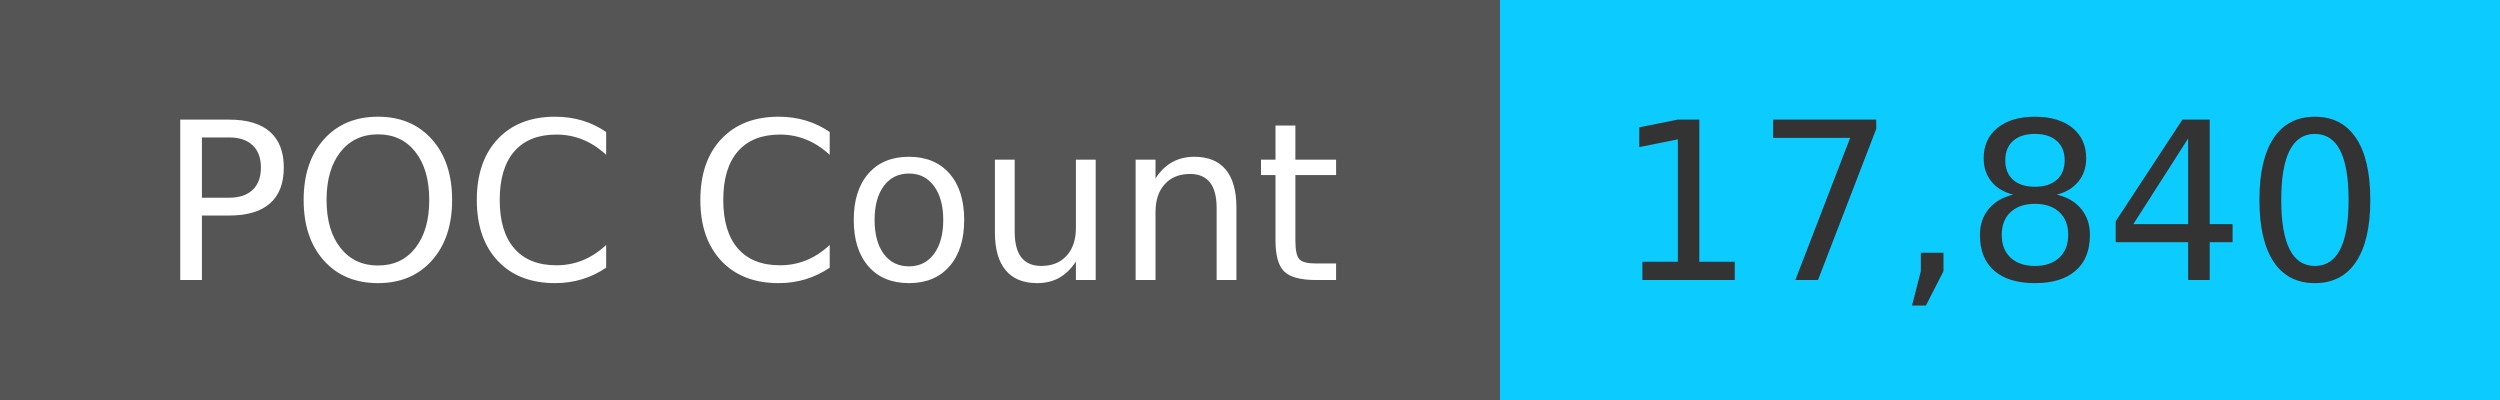
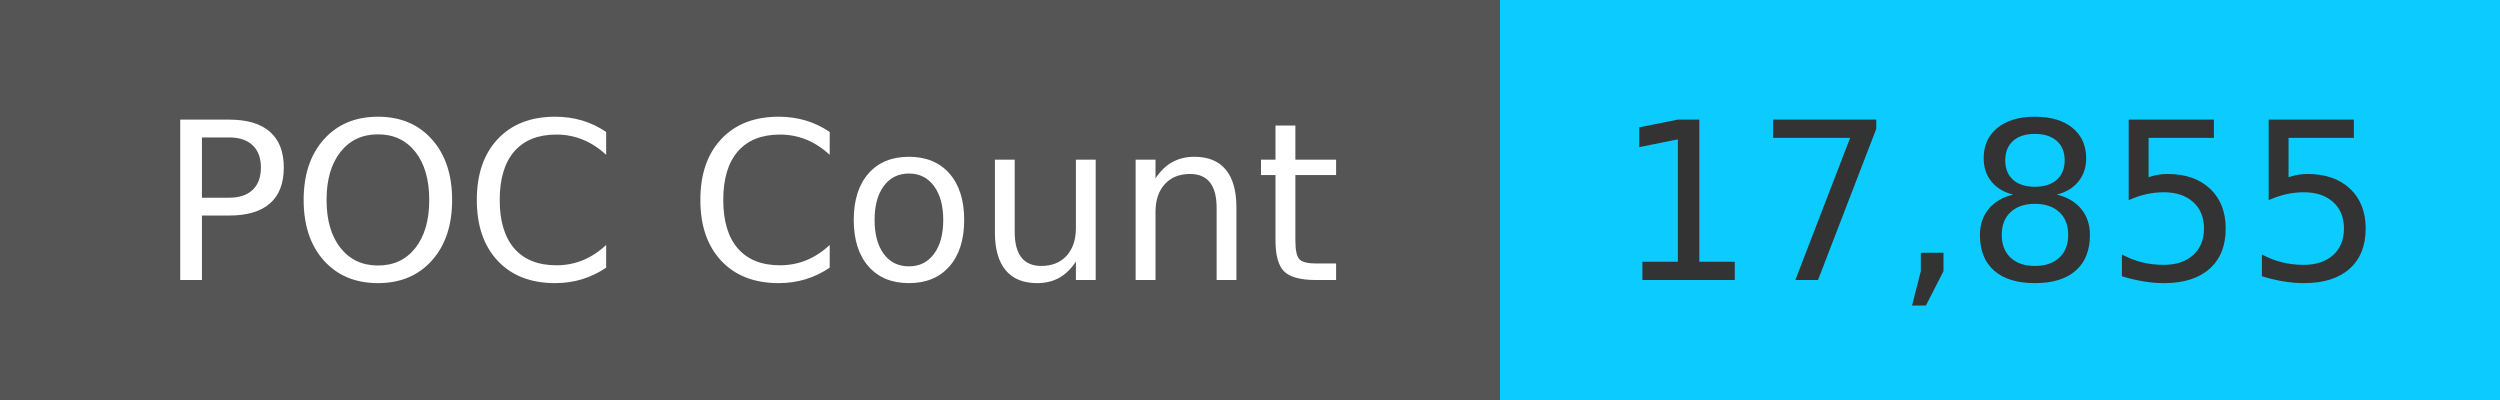
<svg xmlns="http://www.w3.org/2000/svg" width="125" height="20" role="img">
  <linearGradient id="s" x2="0" y2="100%">
    <stop offset="0" stop-color="#bbb" stop-opacity=".1" />
    <stop offset="1" stop-opacity=".1" />
  </linearGradient>
  <g>
    <rect width="75" height="20" fill="#555" />
    <rect x="75" width="267" height="20" fill="#0cccff" />
  </g>
  <g fill="#fff" text-anchor="middle" font-family="Verdana,Geneva,DejaVu Sans,sans-serif" text-rendering="geometricPrecision" font-size="110">
    <text x="375" y="140" transform="scale(.1)" fill="#fff">
            POC Count
        </text>
    <text x="1000" y="140" transform="scale(.1)" fill="#333">
-             17,840
+             17,855
        </text>
  </g>
</svg>
